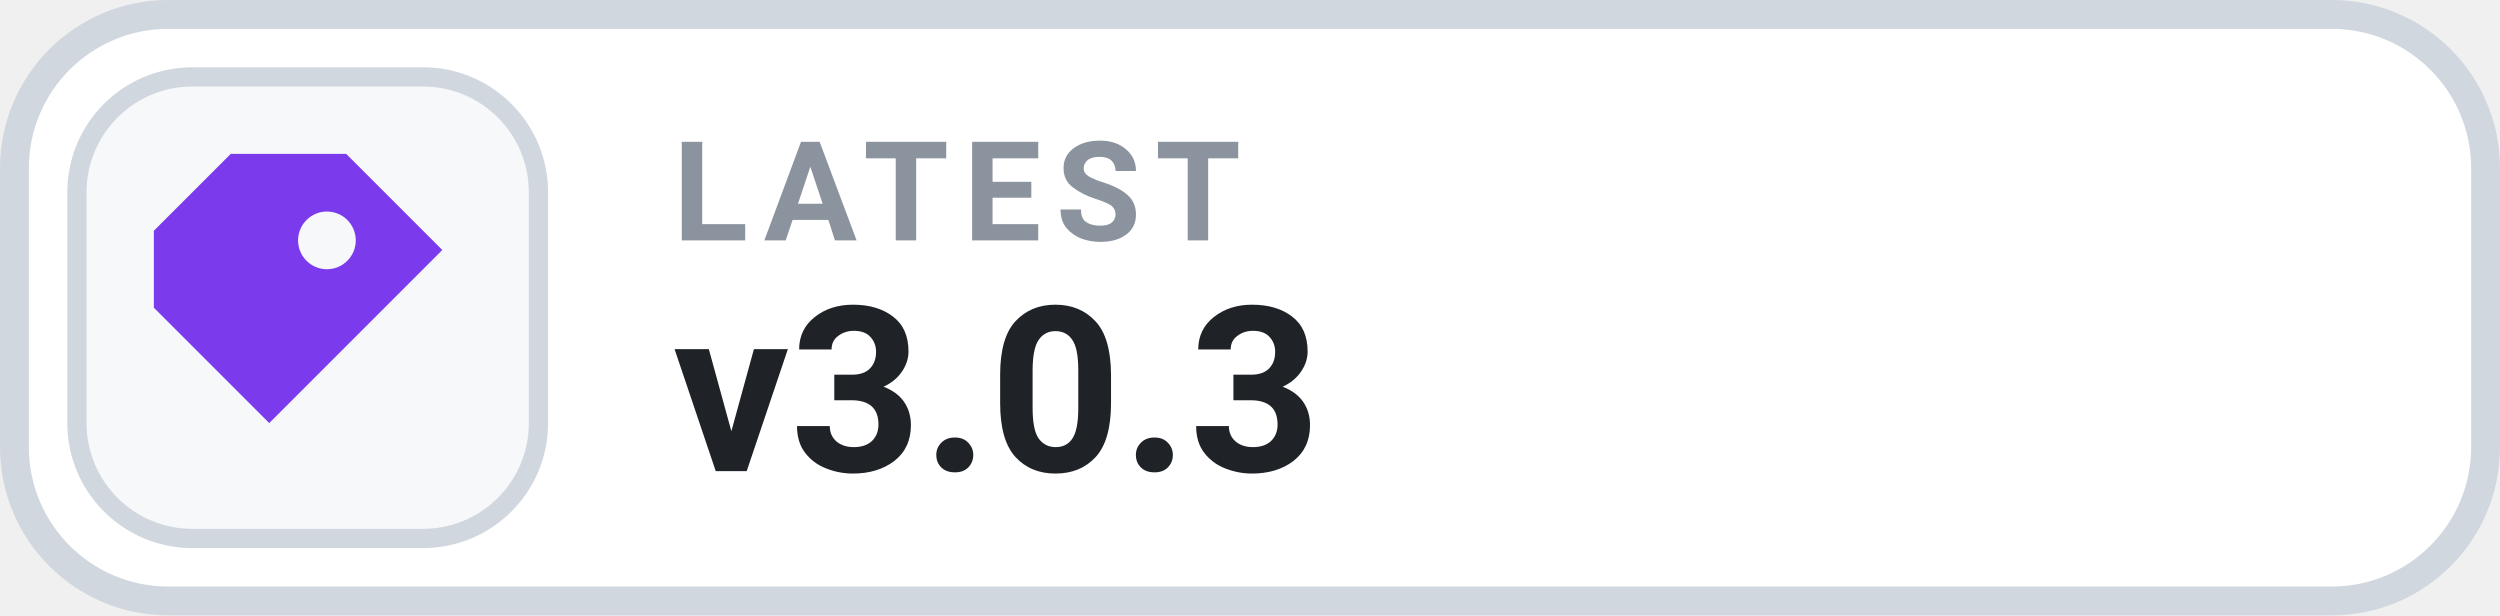
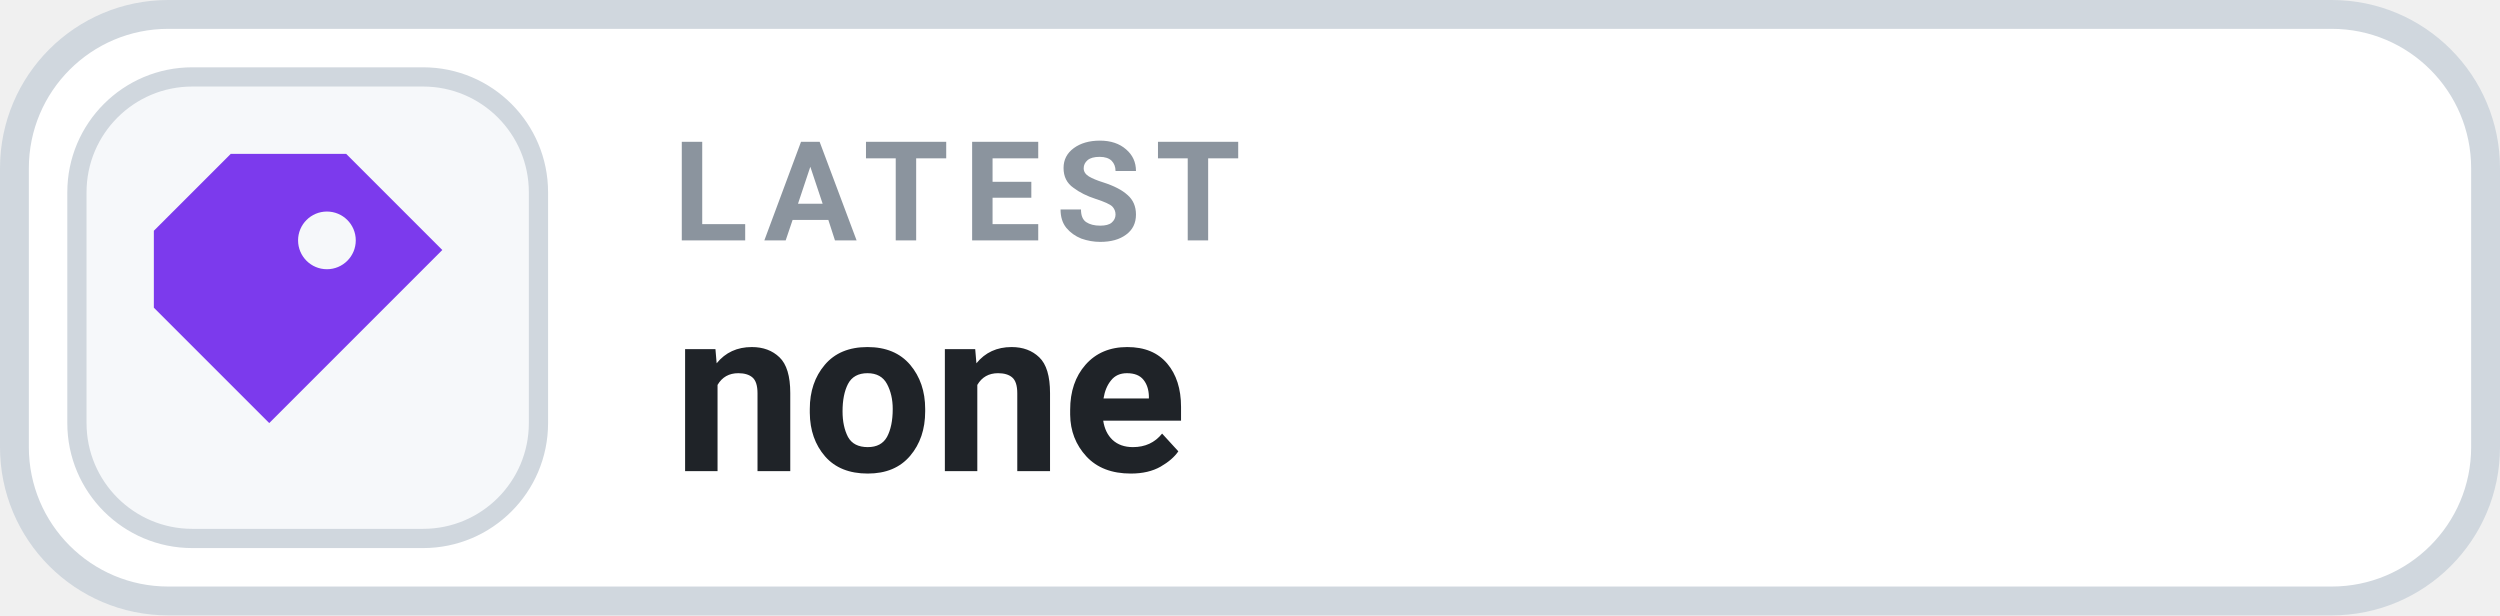
- <svg xmlns="http://www.w3.org/2000/svg" width="130" height="32" viewBox="0 0 130 32" role="img" aria-label="LATEST v3.0.3">
+ <svg xmlns="http://www.w3.org/2000/svg" width="130" height="32" viewBox="0 0 130 32" role="img" aria-label="LATEST none">
  <rect x=".75" y=".75" width="128.5" height="30.5" rx="8" fill="#FFFFFF" stroke="#D0D7DE" stroke-width="1.5" />
  <rect x="4" y="4" width="24" height="24" rx="6" fill="#F6F8FA" stroke="#D0D7DE" stroke-width="1" />
  <g transform="translate(16 16)" style="color:#7C3AED;">
    <path d="M-4 -8 h6 l5 5 -9 9 -6 -6 v-4 Z M1 -5 a1.5 1.5 0 1 0 0 3 A1.5 1.5 0 0 0 1 -5 Z" fill="currentColor" />
  </g>
  <text x="35" y="12.5" fill="#8B949E" font-family="-apple-system,BlinkMacSystemFont,'Segoe UI',Roboto,Helvetica,Arial,sans-serif" font-size="7.2" font-weight="700" letter-spacing=".75">LATEST</text>
-   <text x="35" y="24.5" fill="#1F2328" font-family="-apple-system,BlinkMacSystemFont,'Segoe UI',Roboto,Helvetica,Arial,sans-serif" font-size="12" font-weight="700">v3.0.3</text>
+   <text x="35" y="24.5" fill="#1F2328" font-family="-apple-system,BlinkMacSystemFont,'Segoe UI',Roboto,Helvetica,Arial,sans-serif" font-size="12" font-weight="700">none</text>
</svg>
